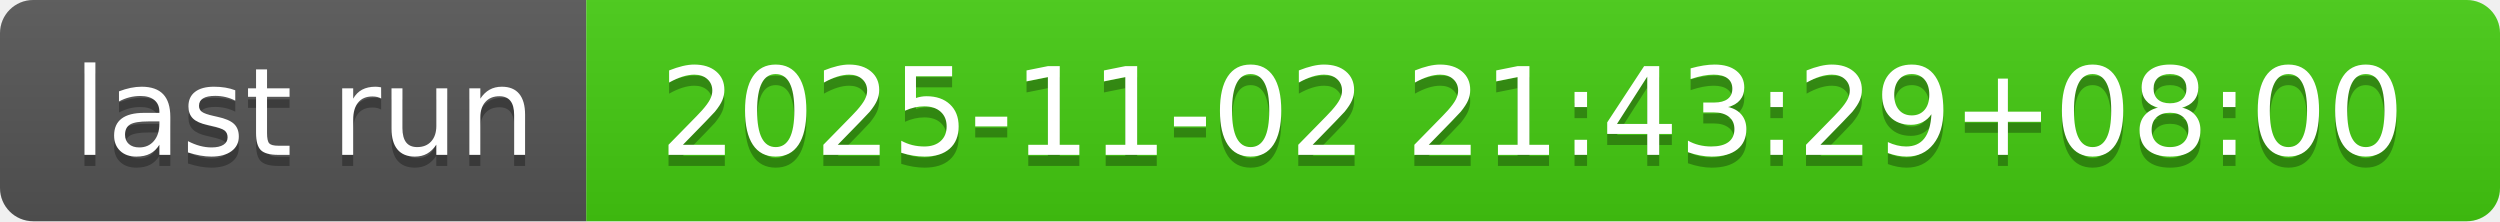
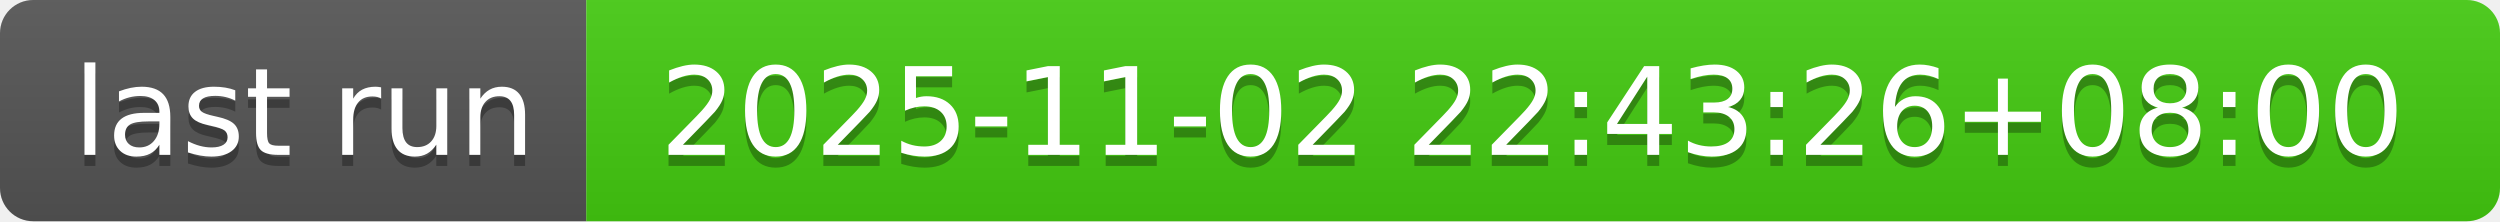
- <svg xmlns="http://www.w3.org/2000/svg" width="226" height="20" role="img" aria-label="last run: 2025-11-02 21:43:29+08:00">
+ <svg xmlns="http://www.w3.org/2000/svg" width="226" height="20" role="img" aria-label="last run: 2025-11-02 22:43:26+08:00">
  <linearGradient id="s" x2="0" y2="100%">
    <stop offset="0" stop-color="#bbb" stop-opacity=".1" />
    <stop offset="1" stop-opacity=".1" />
  </linearGradient>
  <clipPath id="r">
    <rect width="226" height="20" rx="3" fill="#fff" />
  </clipPath>
  <g clip-path="url(#r)">
    <rect width="53" height="20" fill="#555" />
    <rect x="53" width="173" height="20" fill="#4c1" />
    <rect width="226" height="20" fill="url(#s)" />
  </g>
  <g fill="#fff" text-anchor="middle" font-family="Verdana,Geneva,DejaVu Sans,sans-serif" text-rendering="geometricPrecision" font-size="110">
    <text aria-hidden="true" x="275" y="150" fill="#010101" fill-opacity=".3" transform="scale(.1)" textLength="430">last run</text>
    <text x="275" y="140" transform="scale(.1)" fill="#fff" textLength="430">last run</text>
-     <text aria-hidden="true" x="1385" y="150" fill="#010101" fill-opacity=".3" transform="scale(.1)" textLength="1630">2025-11-02 21:43:29+08:00</text>
-     <text x="1385" y="140" transform="scale(.1)" fill="#fff" textLength="1630">2025-11-02 21:43:29+08:00</text>
+     <text aria-hidden="true" x="1385" y="150" fill="#010101" fill-opacity=".3" transform="scale(.1)" textLength="1630">2025-11-02 22:43:26+08:00</text>
+     <text x="1385" y="140" transform="scale(.1)" fill="#fff" textLength="1630">2025-11-02 22:43:26+08:00</text>
  </g>
</svg>
